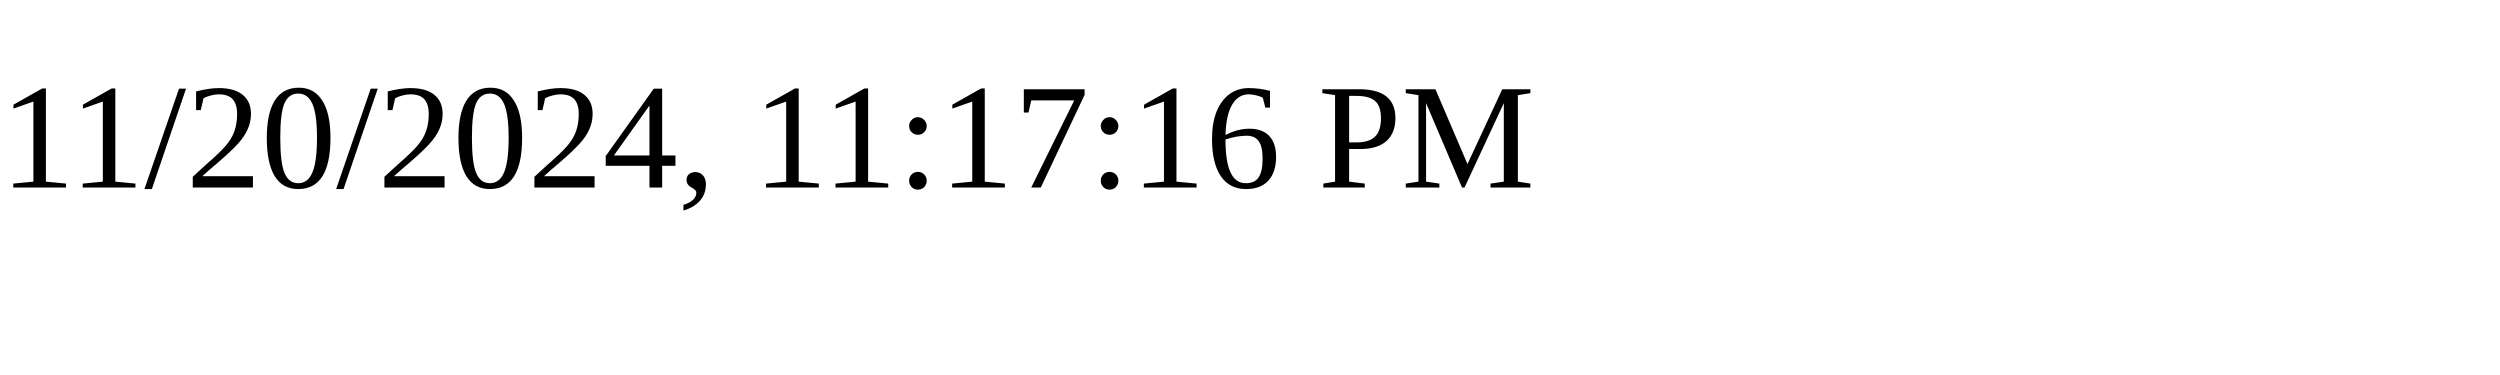
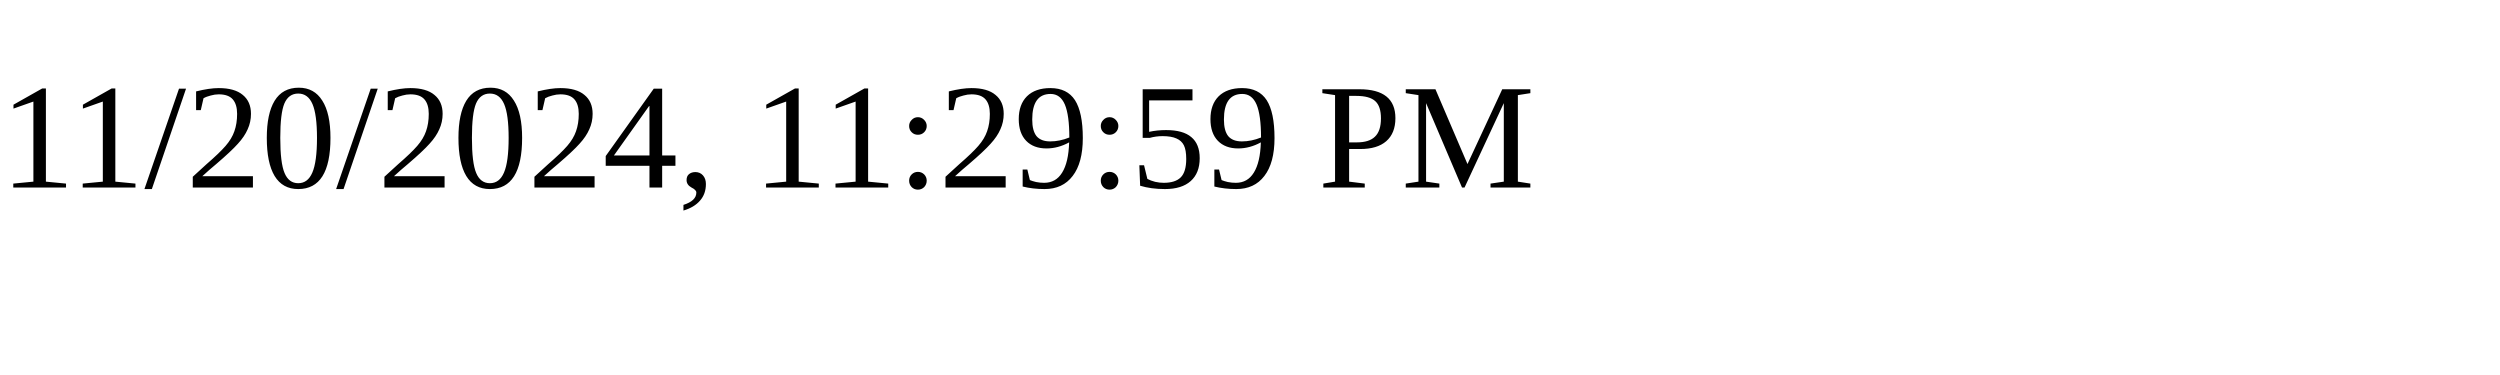
<svg xmlns="http://www.w3.org/2000/svg" height="30" width="200">
-   <text x="0" y="15">11/20/2024, 11:17:16 PM</text>
+   <text x="0" y="15">11/20/2024, 11:29:59 PM</text>
</svg>
